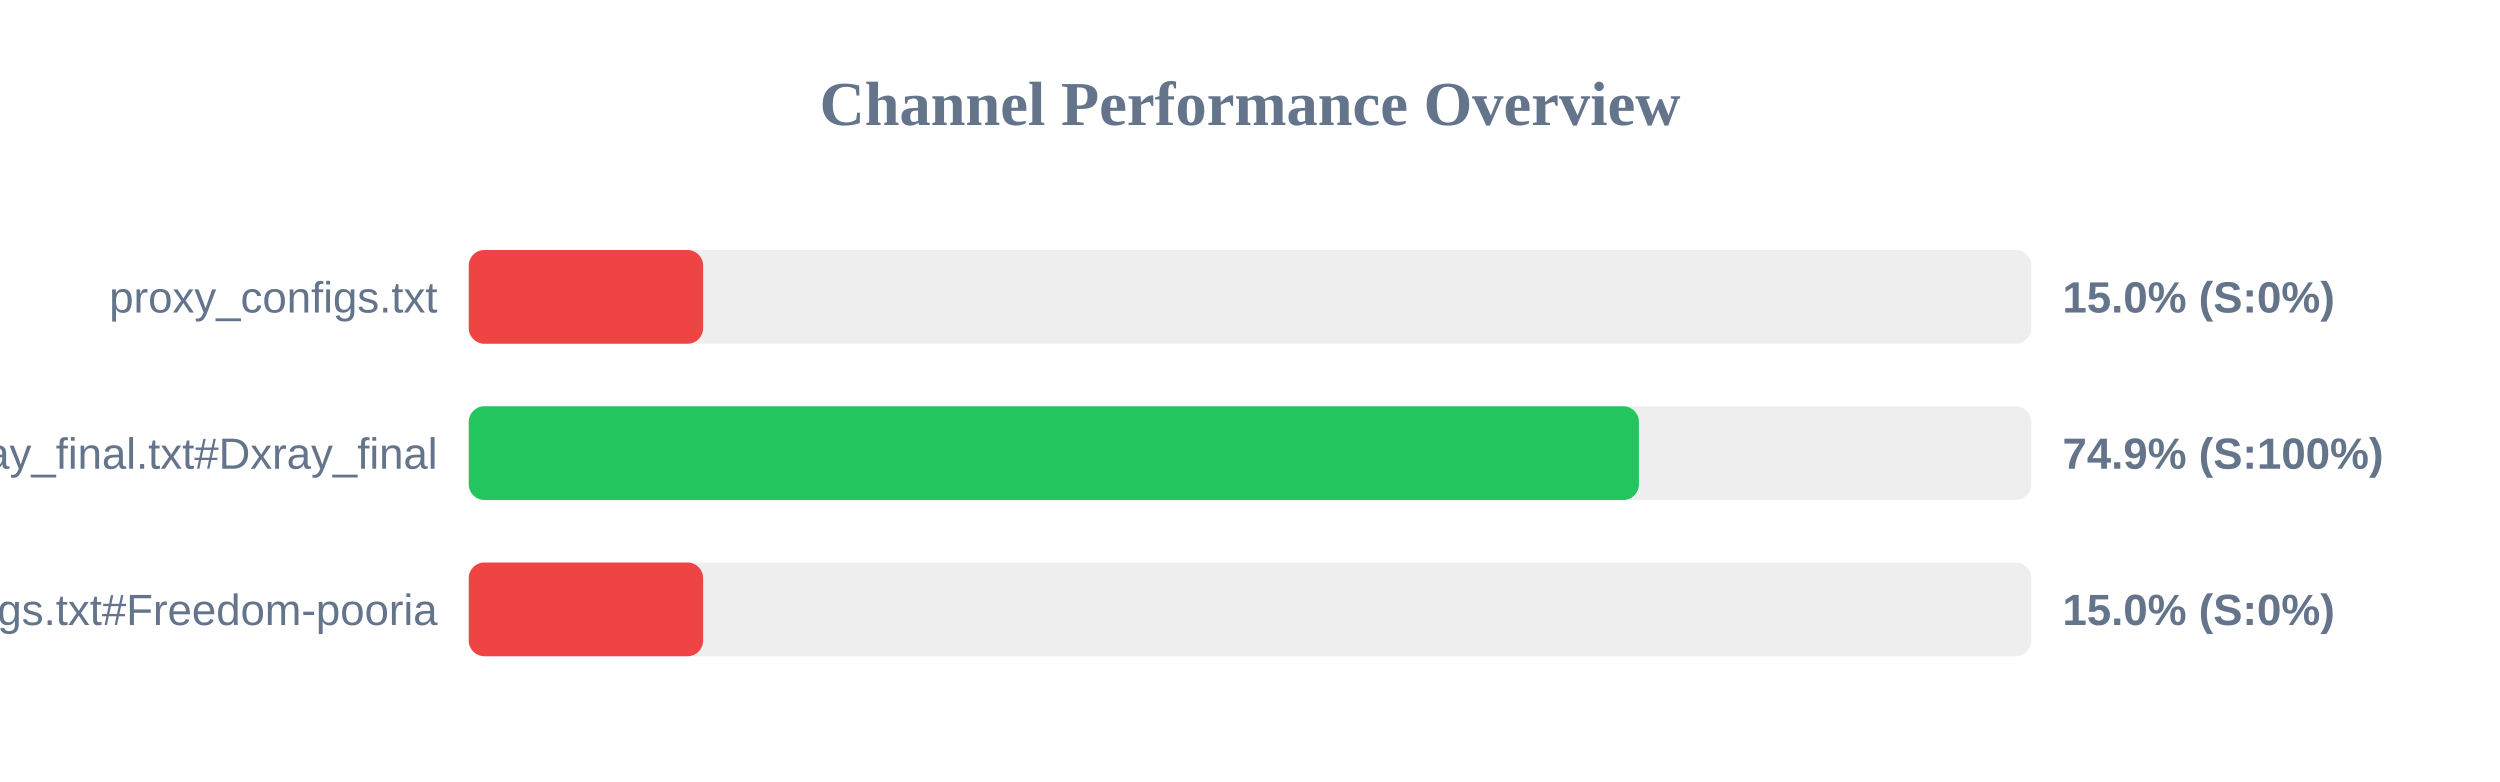
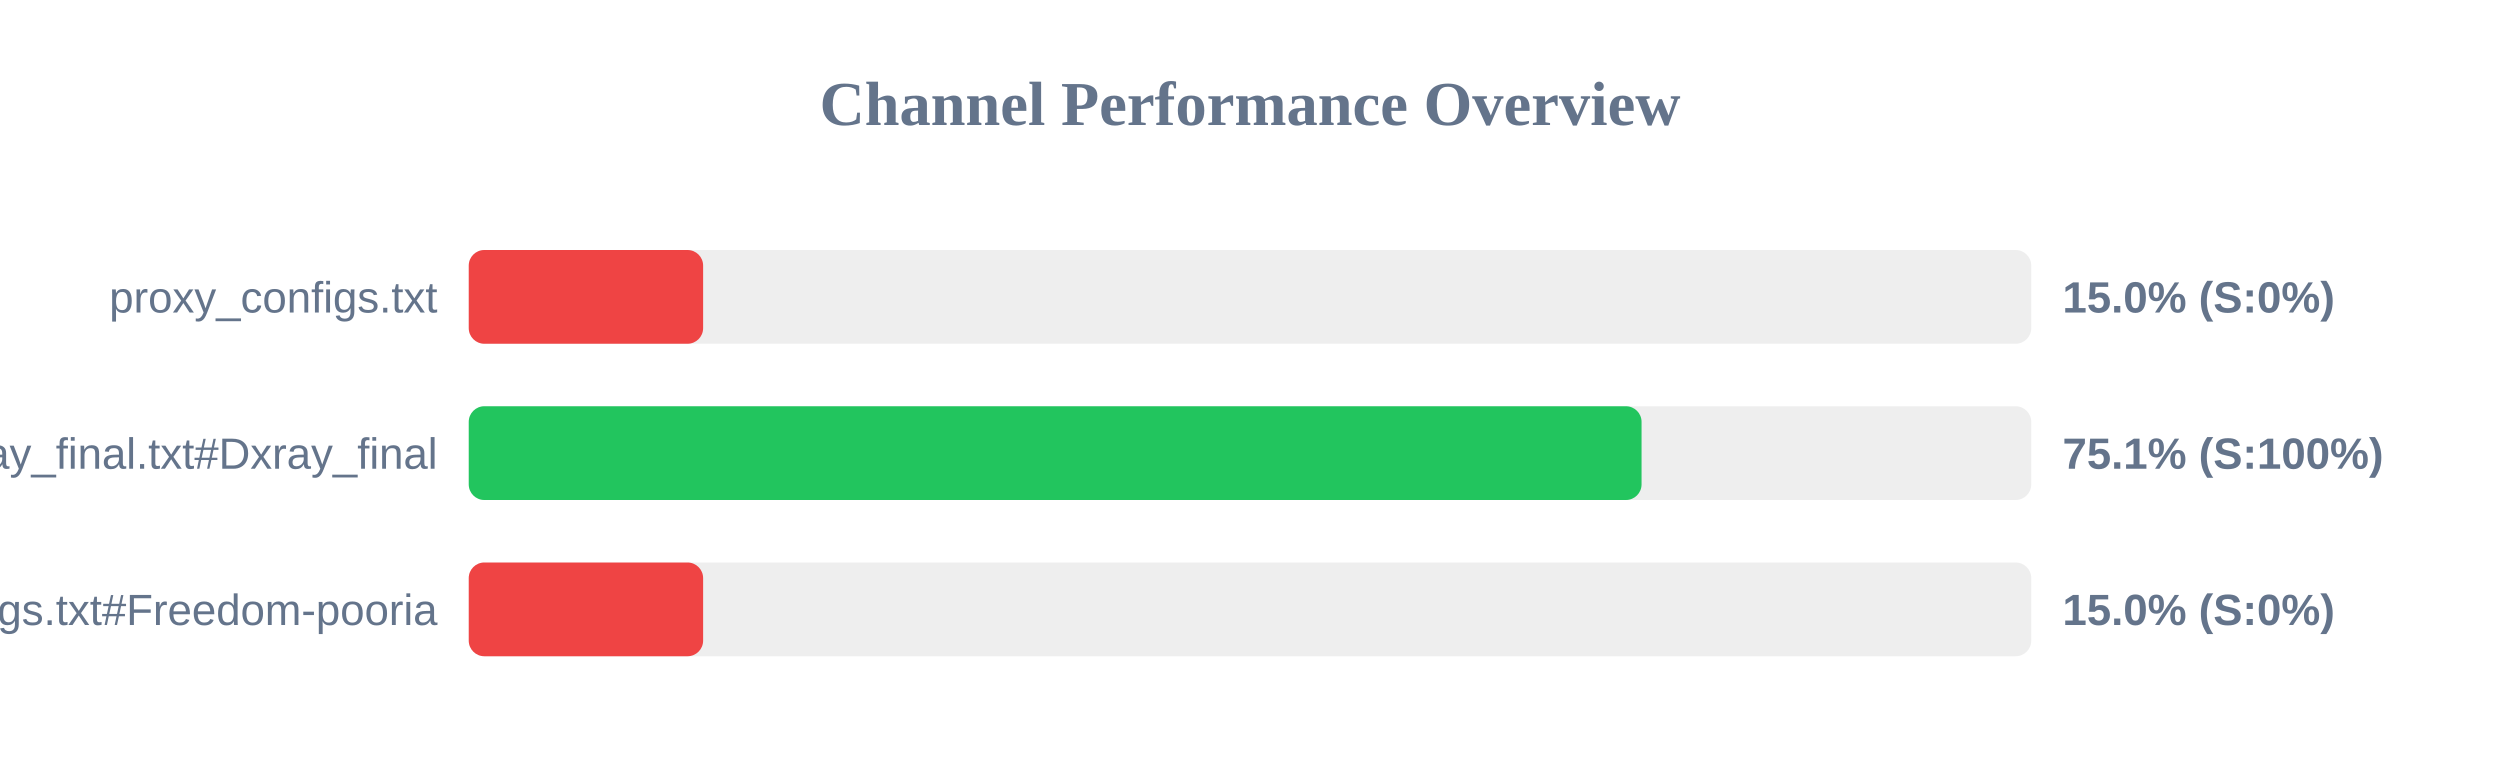
<svg xmlns="http://www.w3.org/2000/svg" width="800" height="250" version="1.1">
  <style>
        .row { font: 14px Arial; fill: #64748b; }
        .score { font: bold 14px Arial; fill: #64748b; }
    </style>
  <text x="400" y="40" text-anchor="middle" font-size="20px" font-weight="bold" fill="#64748b">Channel Performance Overview</text>
  <rect x="150" y="80" width="500" height="30" fill="#eee" rx="5" />
  <rect x="150" y="80" width="75.0" height="30" fill="#ef4444" rx="5" />
  <text x="140" y="100" text-anchor="end" class="row">proxy_configs.txt</text>
  <text x="660" y="100" text-anchor="start" class="score">15.0% (S:0%)</text>
  <rect x="150" y="130" width="500" height="30" fill="#eee" rx="5" />
-   <rect x="150" y="130" width="374.45" height="30" fill="#22c55e" rx="5" />
+   <rect x="150" y="130" width="375.3" height="30" fill="#22c55e" rx="5" />
  <text x="140" y="150" text-anchor="end" class="row">xray_final.txt#Dxray_final</text>
-   <text x="660" y="150" text-anchor="start" class="score">74.9% (S:100%)</text>
+   <text x="660" y="150" text-anchor="start" class="score">75.1% (S:100%)</text>
  <rect x="150" y="180" width="500" height="30" fill="#eee" rx="5" />
  <rect x="150" y="180" width="75.0" height="30" fill="#ef4444" rx="5" />
  <text x="140" y="200" text-anchor="end" class="row">v2ray_configs.txt#Freedom-pooria</text>
  <text x="660" y="200" text-anchor="start" class="score">15.0% (S:0%)</text>
</svg>
